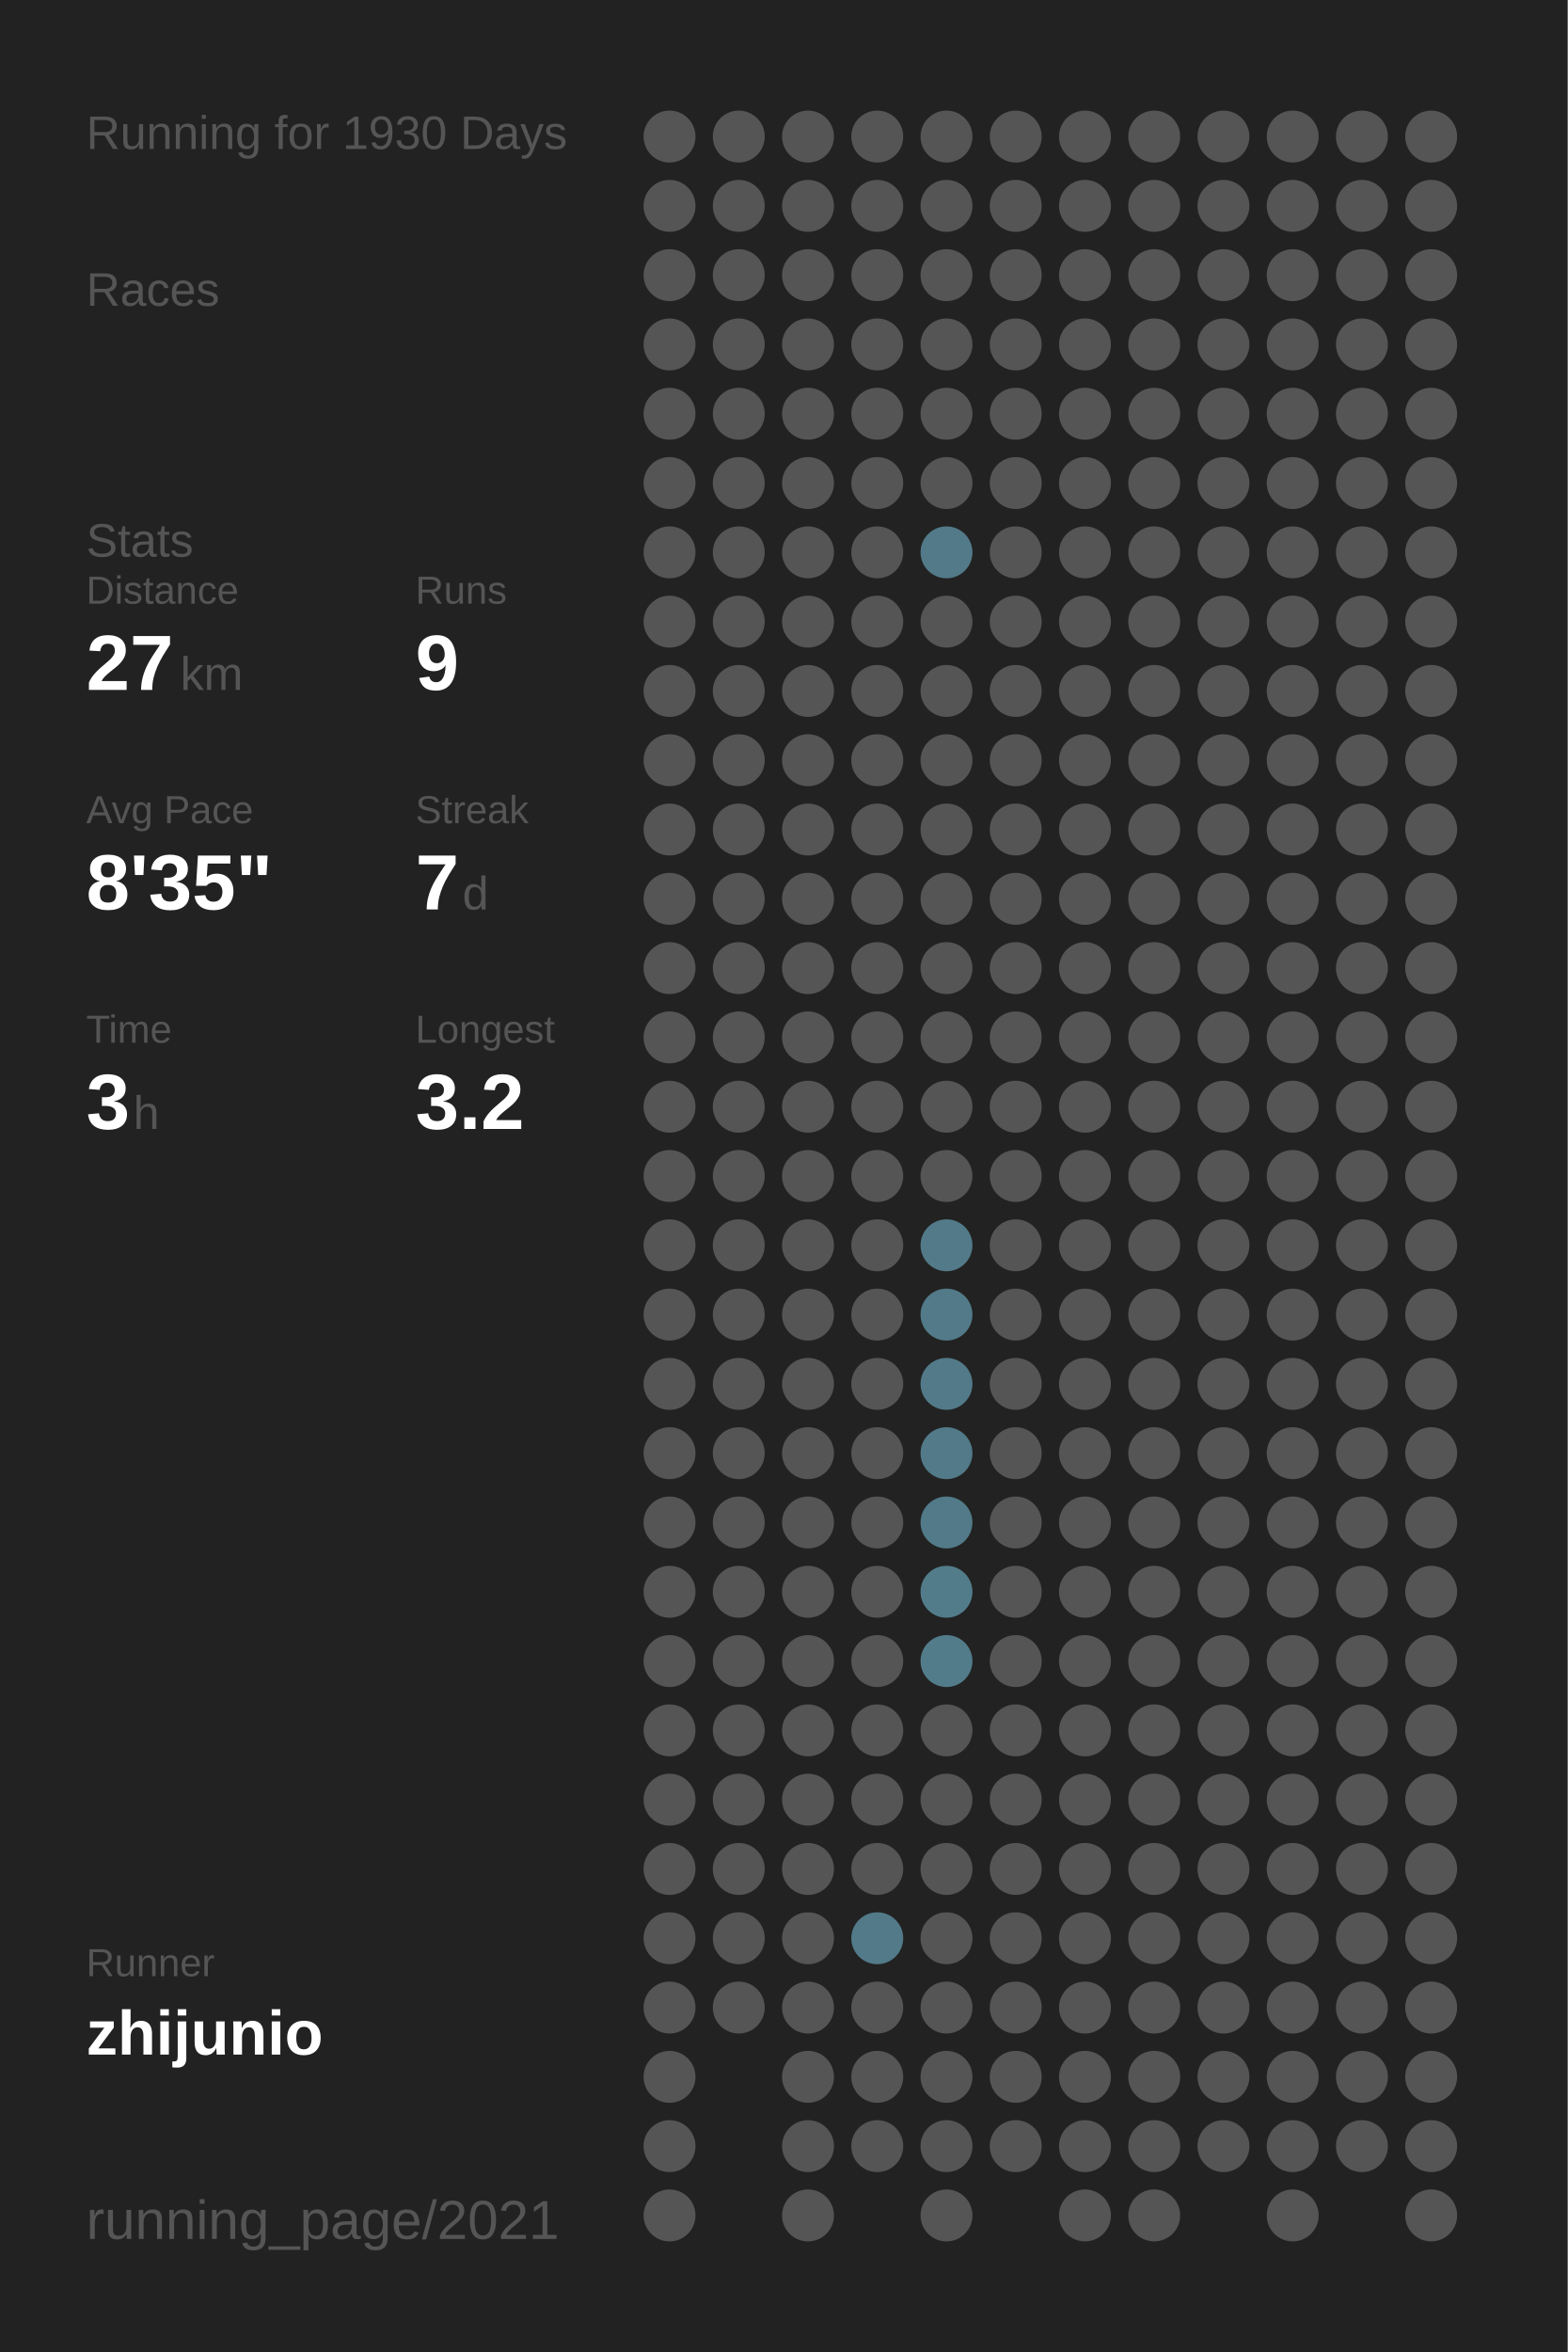
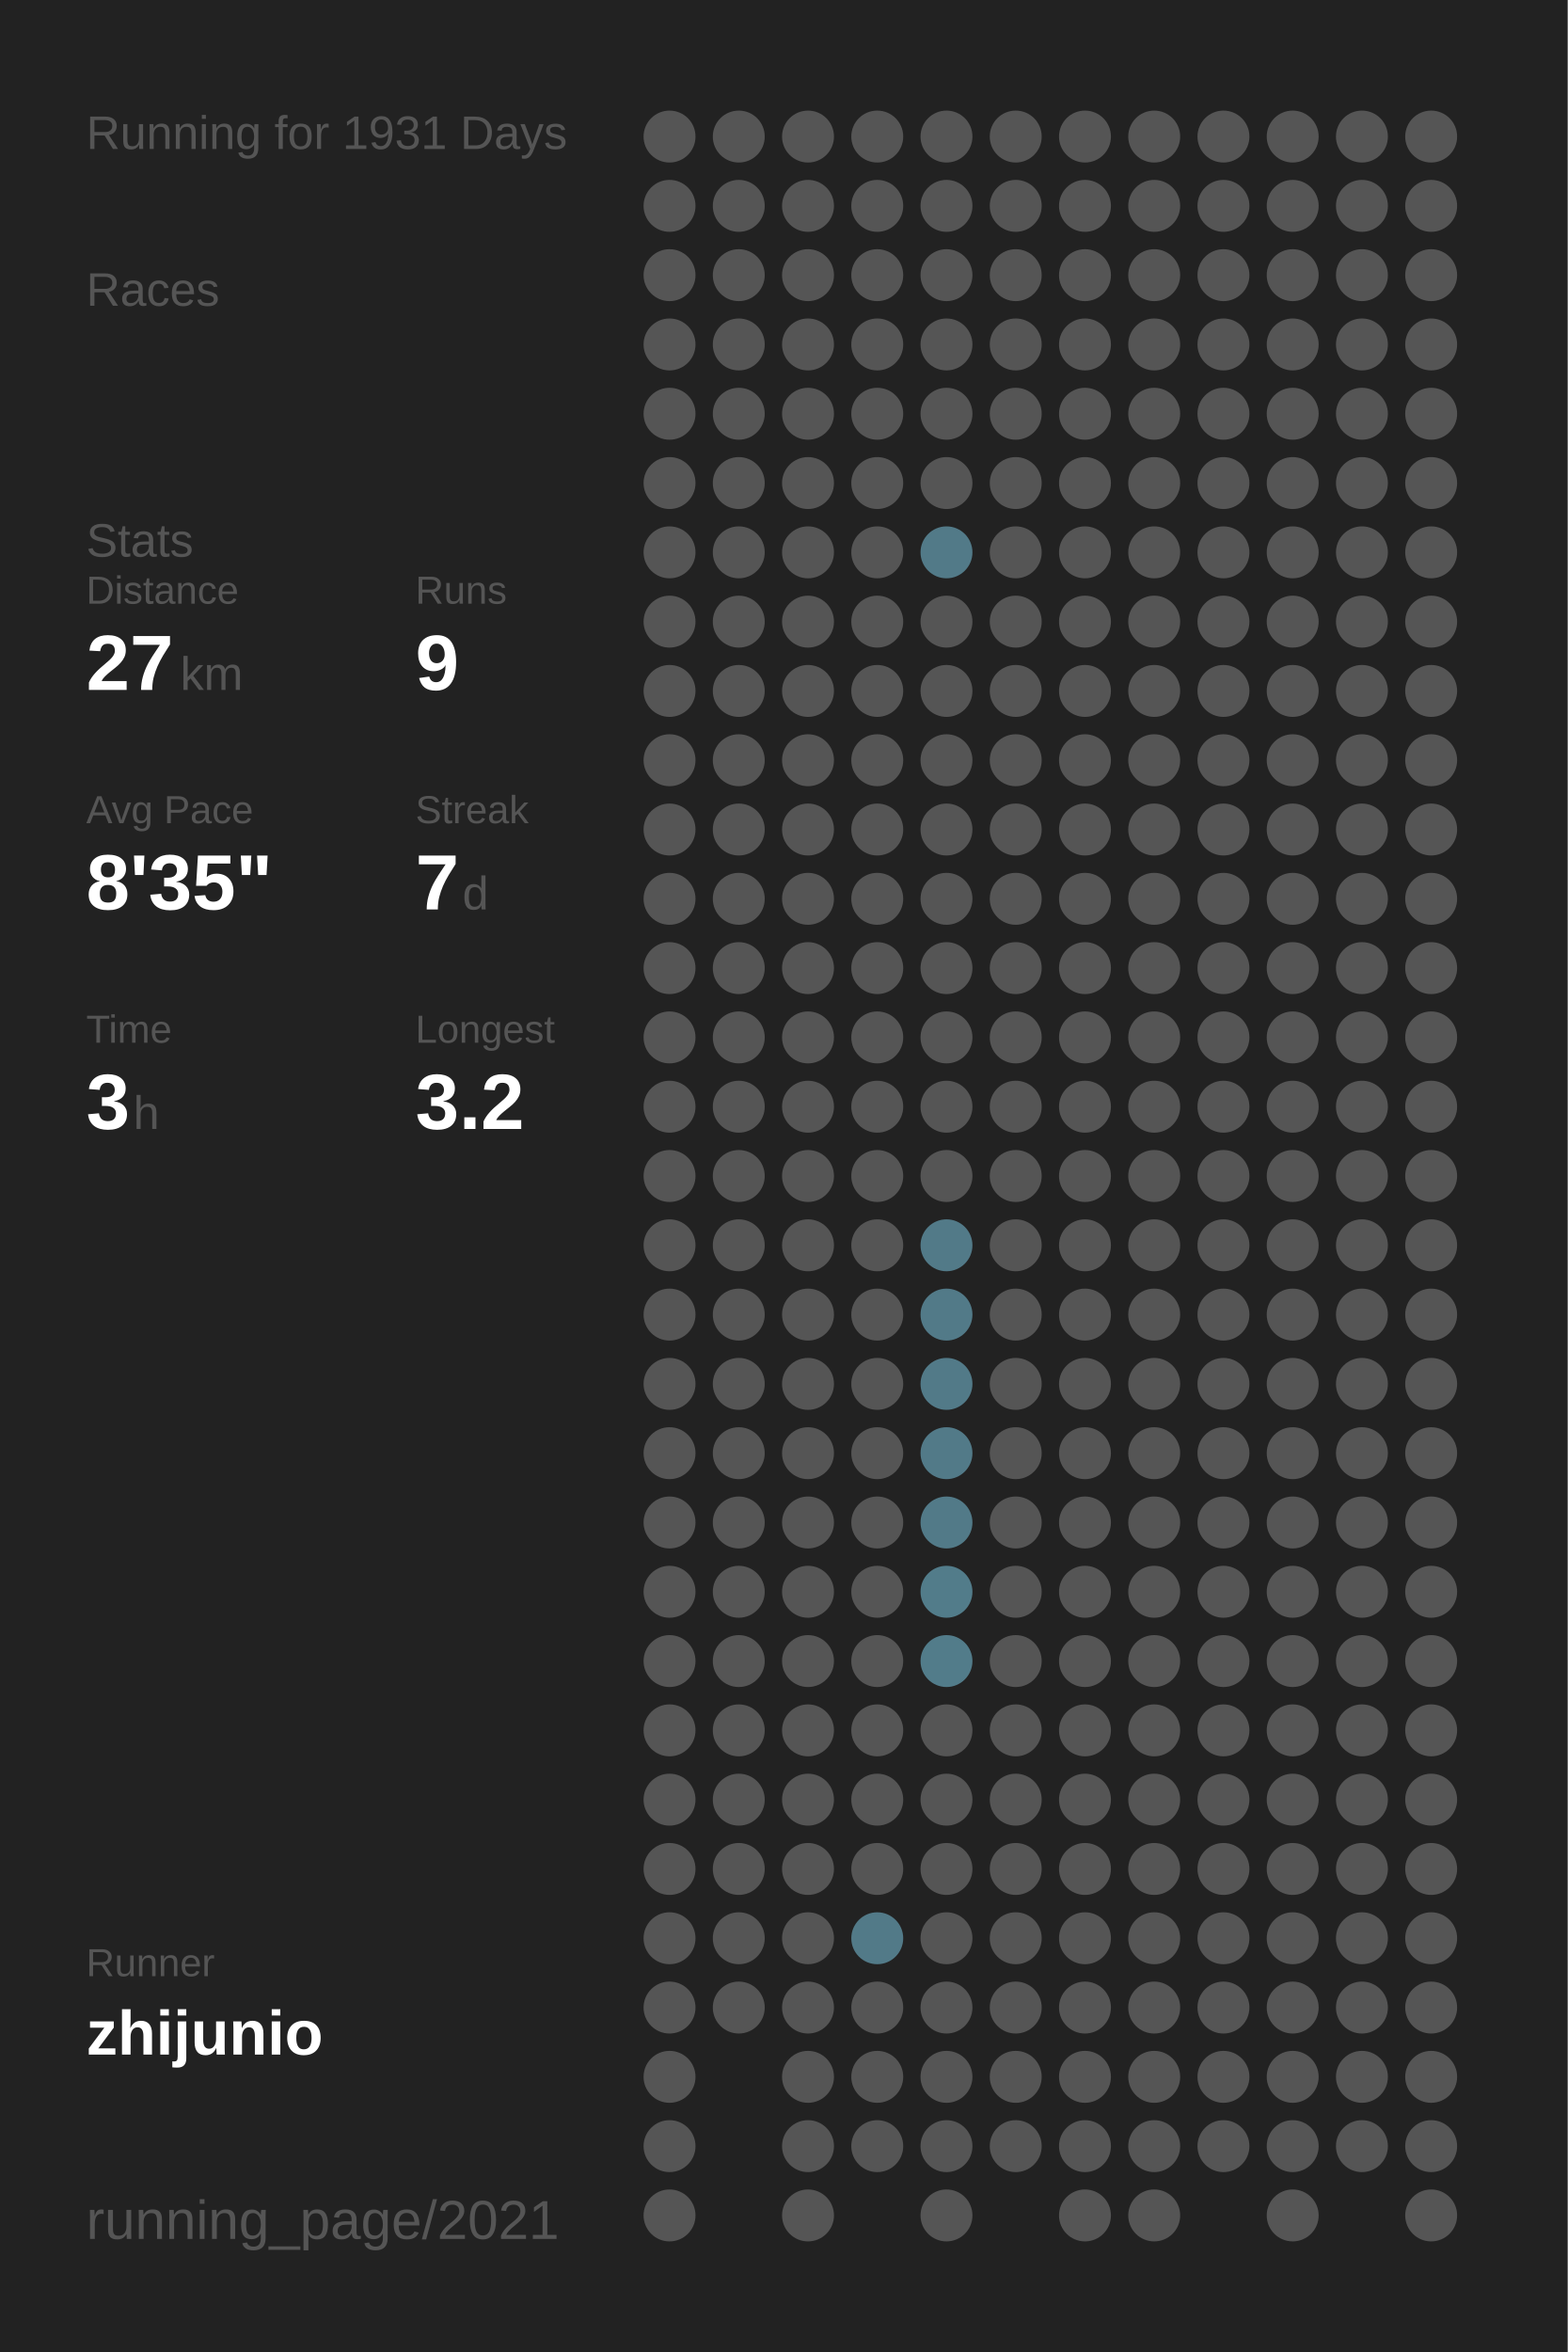
<svg xmlns="http://www.w3.org/2000/svg" baseProfile="full" height="300mm" version="1.1" viewBox="0,0,200,300" width="200mm">
  <defs />
  <rect fill="#222222" height="300" width="200" x="0" y="0" />
-   <text fill="#555555" style="font-size:6px; font-family:Arial;" x="11" y="19">Running for 1930 Days</text>
+   <text fill="#555555" style="font-size:6px; font-family:Arial;" x="11" y="19">Running for 1931 Days</text>
  <text fill="#555555" style="font-size:6px; font-family:Arial;" x="11" y="39">Races</text>
  <text fill="#555555" style="font-size:6px; font-family:Arial;" x="11" y="71">Stats</text>
  <text fill="#555555" style="font-size:5px; font-family:Arial;" x="11" y="77">Distance</text>
  <text fill="#FFFFFF" style="font-size:10px; font-family:Arial; font-weight:bold;" x="11" y="88">27</text>
  <text fill="#555555" style="font-size:6px; font-family:Arial;" x="23" y="88">km</text>
  <text fill="#555555" style="font-size:5px; font-family:Arial;" x="53" y="77">Runs</text>
  <text fill="#FFFFFF" style="font-size:10px; font-family:Arial; font-weight:bold;" x="53" y="88">9</text>
  <text fill="#555555" style="font-size:5px; font-family:Arial;" x="11" y="105">Avg Pace</text>
  <text fill="#FFFFFF" style="font-size:10px; font-family:Arial; font-weight:bold;" x="11" y="116">8'35"</text>
  <text fill="#555555" style="font-size:5px; font-family:Arial;" x="53" y="105">Streak</text>
  <text fill="#FFFFFF" style="font-size:10px; font-family:Arial; font-weight:bold;" x="53" y="116">7</text>
  <text fill="#555555" style="font-size:6px; font-family:Arial;" x="59" y="116">d</text>
  <text fill="#555555" style="font-size:5px; font-family:Arial;" x="11" y="133">Time</text>
  <text fill="#FFFFFF" style="font-size:10px; font-family:Arial; font-weight:bold;" x="11" y="144">3</text>
  <text fill="#555555" style="font-size:6px; font-family:Arial;" x="17" y="144">h</text>
  <text fill="#555555" style="font-size:5px; font-family:Arial;" x="53" y="133">Longest</text>
  <text fill="#FFFFFF" style="font-size:10px; font-family:Arial; font-weight:bold;" x="53" y="144">3.2</text>
  <text fill="#555555" style="font-size:5px; font-family:Arial;" x="11" y="252.065">Runner</text>
  <text fill="#FFFFFF" style="font-size:8px; font-family:Arial; font-weight:bold;" x="11" y="262.065">zhijunio</text>
  <text fill="#555555" style="font-size:7px; font-family:Arial;" x="11" y="285.581">running_page/2021</text>
  <circle cx="85.417" cy="17.419" fill="#555555" r="3.312" />
  <circle cx="85.417" cy="26.258" fill="#555555" r="3.312" />
  <circle cx="85.417" cy="35.097" fill="#555555" r="3.312" />
  <circle cx="85.417" cy="43.935" fill="#555555" r="3.312" />
  <circle cx="85.417" cy="52.774" fill="#555555" r="3.312" />
  <circle cx="85.417" cy="61.613" fill="#555555" r="3.312" />
  <circle cx="85.417" cy="70.452" fill="#555555" r="3.312" />
  <circle cx="85.417" cy="79.29" fill="#555555" r="3.312" />
  <circle cx="85.417" cy="88.129" fill="#555555" r="3.312" />
  <circle cx="85.417" cy="96.968" fill="#555555" r="3.312" />
  <circle cx="85.417" cy="105.806" fill="#555555" r="3.312" />
  <circle cx="85.417" cy="114.645" fill="#555555" r="3.312" />
  <circle cx="85.417" cy="123.484" fill="#555555" r="3.312" />
  <circle cx="85.417" cy="132.323" fill="#555555" r="3.312" />
  <circle cx="85.417" cy="141.161" fill="#555555" r="3.312" />
  <circle cx="85.417" cy="150" fill="#555555" r="3.312" />
  <circle cx="85.417" cy="158.839" fill="#555555" r="3.312" />
  <circle cx="85.417" cy="167.677" fill="#555555" r="3.312" />
  <circle cx="85.417" cy="176.516" fill="#555555" r="3.312" />
  <circle cx="85.417" cy="185.355" fill="#555555" r="3.312" />
  <circle cx="85.417" cy="194.194" fill="#555555" r="3.312" />
  <circle cx="85.417" cy="203.032" fill="#555555" r="3.312" />
  <circle cx="85.417" cy="211.871" fill="#555555" r="3.312" />
  <circle cx="85.417" cy="220.71" fill="#555555" r="3.312" />
  <circle cx="85.417" cy="229.548" fill="#555555" r="3.312" />
  <circle cx="85.417" cy="238.387" fill="#555555" r="3.312" />
  <circle cx="85.417" cy="247.226" fill="#555555" r="3.312" />
  <circle cx="85.417" cy="256.065" fill="#555555" r="3.312" />
  <circle cx="85.417" cy="264.903" fill="#555555" r="3.312" />
  <circle cx="85.417" cy="273.742" fill="#555555" r="3.312" />
  <circle cx="85.417" cy="282.581" fill="#555555" r="3.312" />
  <circle cx="94.25" cy="17.419" fill="#555555" r="3.312" />
  <circle cx="94.25" cy="26.258" fill="#555555" r="3.312" />
  <circle cx="94.25" cy="35.097" fill="#555555" r="3.312" />
  <circle cx="94.25" cy="43.935" fill="#555555" r="3.312" />
  <circle cx="94.25" cy="52.774" fill="#555555" r="3.312" />
  <circle cx="94.25" cy="61.613" fill="#555555" r="3.312" />
  <circle cx="94.25" cy="70.452" fill="#555555" r="3.312" />
  <circle cx="94.25" cy="79.29" fill="#555555" r="3.312" />
  <circle cx="94.25" cy="88.129" fill="#555555" r="3.312" />
  <circle cx="94.25" cy="96.968" fill="#555555" r="3.312" />
  <circle cx="94.25" cy="105.806" fill="#555555" r="3.312" />
  <circle cx="94.25" cy="114.645" fill="#555555" r="3.312" />
  <circle cx="94.25" cy="123.484" fill="#555555" r="3.312" />
  <circle cx="94.25" cy="132.323" fill="#555555" r="3.312" />
  <circle cx="94.25" cy="141.161" fill="#555555" r="3.312" />
  <circle cx="94.25" cy="150" fill="#555555" r="3.312" />
  <circle cx="94.25" cy="158.839" fill="#555555" r="3.312" />
  <circle cx="94.25" cy="167.677" fill="#555555" r="3.312" />
  <circle cx="94.25" cy="176.516" fill="#555555" r="3.312" />
  <circle cx="94.25" cy="185.355" fill="#555555" r="3.312" />
  <circle cx="94.25" cy="194.194" fill="#555555" r="3.312" />
  <circle cx="94.25" cy="203.032" fill="#555555" r="3.312" />
  <circle cx="94.25" cy="211.871" fill="#555555" r="3.312" />
  <circle cx="94.25" cy="220.71" fill="#555555" r="3.312" />
  <circle cx="94.25" cy="229.548" fill="#555555" r="3.312" />
  <circle cx="94.25" cy="238.387" fill="#555555" r="3.312" />
  <circle cx="94.25" cy="247.226" fill="#555555" r="3.312" />
  <circle cx="94.25" cy="256.065" fill="#555555" r="3.312" />
  <circle cx="103.083" cy="17.419" fill="#555555" r="3.312" />
  <circle cx="103.083" cy="26.258" fill="#555555" r="3.312" />
  <circle cx="103.083" cy="35.097" fill="#555555" r="3.312" />
  <circle cx="103.083" cy="43.935" fill="#555555" r="3.312" />
  <circle cx="103.083" cy="52.774" fill="#555555" r="3.312" />
  <circle cx="103.083" cy="61.613" fill="#555555" r="3.312" />
  <circle cx="103.083" cy="70.452" fill="#555555" r="3.312" />
  <circle cx="103.083" cy="79.29" fill="#555555" r="3.312" />
  <circle cx="103.083" cy="88.129" fill="#555555" r="3.312" />
  <circle cx="103.083" cy="96.968" fill="#555555" r="3.312" />
  <circle cx="103.083" cy="105.806" fill="#555555" r="3.312" />
  <circle cx="103.083" cy="114.645" fill="#555555" r="3.312" />
  <circle cx="103.083" cy="123.484" fill="#555555" r="3.312" />
  <circle cx="103.083" cy="132.323" fill="#555555" r="3.312" />
  <circle cx="103.083" cy="141.161" fill="#555555" r="3.312" />
  <circle cx="103.083" cy="150" fill="#555555" r="3.312" />
  <circle cx="103.083" cy="158.839" fill="#555555" r="3.312" />
  <circle cx="103.083" cy="167.677" fill="#555555" r="3.312" />
  <circle cx="103.083" cy="176.516" fill="#555555" r="3.312" />
  <circle cx="103.083" cy="185.355" fill="#555555" r="3.312" />
  <circle cx="103.083" cy="194.194" fill="#555555" r="3.312" />
  <circle cx="103.083" cy="203.032" fill="#555555" r="3.312" />
  <circle cx="103.083" cy="211.871" fill="#555555" r="3.312" />
  <circle cx="103.083" cy="220.71" fill="#555555" r="3.312" />
  <circle cx="103.083" cy="229.548" fill="#555555" r="3.312" />
  <circle cx="103.083" cy="238.387" fill="#555555" r="3.312" />
  <circle cx="103.083" cy="247.226" fill="#555555" r="3.312" />
  <circle cx="103.083" cy="256.065" fill="#555555" r="3.312" />
  <circle cx="103.083" cy="264.903" fill="#555555" r="3.312" />
  <circle cx="103.083" cy="273.742" fill="#555555" r="3.312" />
  <circle cx="103.083" cy="282.581" fill="#555555" r="3.312" />
  <circle cx="111.917" cy="17.419" fill="#555555" r="3.312" />
  <circle cx="111.917" cy="26.258" fill="#555555" r="3.312" />
  <circle cx="111.917" cy="35.097" fill="#555555" r="3.312" />
  <circle cx="111.917" cy="43.935" fill="#555555" r="3.312" />
  <circle cx="111.917" cy="52.774" fill="#555555" r="3.312" />
  <circle cx="111.917" cy="61.613" fill="#555555" r="3.312" />
  <circle cx="111.917" cy="70.452" fill="#555555" r="3.312" />
  <circle cx="111.917" cy="79.29" fill="#555555" r="3.312" />
  <circle cx="111.917" cy="88.129" fill="#555555" r="3.312" />
  <circle cx="111.917" cy="96.968" fill="#555555" r="3.312" />
  <circle cx="111.917" cy="105.806" fill="#555555" r="3.312" />
  <circle cx="111.917" cy="114.645" fill="#555555" r="3.312" />
  <circle cx="111.917" cy="123.484" fill="#555555" r="3.312" />
  <circle cx="111.917" cy="132.323" fill="#555555" r="3.312" />
  <circle cx="111.917" cy="141.161" fill="#555555" r="3.312" />
  <circle cx="111.917" cy="150" fill="#555555" r="3.312" />
  <circle cx="111.917" cy="158.839" fill="#555555" r="3.312" />
  <circle cx="111.917" cy="167.677" fill="#555555" r="3.312" />
  <circle cx="111.917" cy="176.516" fill="#555555" r="3.312" />
  <circle cx="111.917" cy="185.355" fill="#555555" r="3.312" />
  <circle cx="111.917" cy="194.194" fill="#555555" r="3.312" />
  <circle cx="111.917" cy="203.032" fill="#555555" r="3.312" />
  <circle cx="111.917" cy="211.871" fill="#555555" r="3.312" />
  <circle cx="111.917" cy="220.71" fill="#555555" r="3.312" />
  <circle cx="111.917" cy="229.548" fill="#555555" r="3.312" />
  <circle cx="111.917" cy="238.387" fill="#555555" r="3.312" />
  <circle cx="111.917" cy="247.226" fill="#527a88" r="3.312" />
  <circle cx="111.917" cy="256.065" fill="#555555" r="3.312" />
  <circle cx="111.917" cy="264.903" fill="#555555" r="3.312" />
  <circle cx="111.917" cy="273.742" fill="#555555" r="3.312" />
  <circle cx="120.75" cy="17.419" fill="#555555" r="3.312" />
  <circle cx="120.75" cy="26.258" fill="#555555" r="3.312" />
  <circle cx="120.75" cy="35.097" fill="#555555" r="3.312" />
  <circle cx="120.75" cy="43.935" fill="#555555" r="3.312" />
  <circle cx="120.75" cy="52.774" fill="#555555" r="3.312" />
  <circle cx="120.75" cy="61.613" fill="#555555" r="3.312" />
  <circle cx="120.75" cy="70.452" fill="#527a88" r="3.312" />
  <circle cx="120.75" cy="79.29" fill="#555555" r="3.312" />
  <circle cx="120.75" cy="88.129" fill="#555555" r="3.312" />
  <circle cx="120.75" cy="96.968" fill="#555555" r="3.312" />
  <circle cx="120.75" cy="105.806" fill="#555555" r="3.312" />
  <circle cx="120.75" cy="114.645" fill="#555555" r="3.312" />
  <circle cx="120.75" cy="123.484" fill="#555555" r="3.312" />
  <circle cx="120.75" cy="132.323" fill="#555555" r="3.312" />
  <circle cx="120.75" cy="141.161" fill="#555555" r="3.312" />
  <circle cx="120.75" cy="150" fill="#555555" r="3.312" />
  <circle cx="120.75" cy="158.839" fill="#527a88" r="3.312" />
  <circle cx="120.75" cy="167.677" fill="#527a88" r="3.312" />
  <circle cx="120.75" cy="176.516" fill="#527a88" r="3.312" />
  <circle cx="120.75" cy="185.355" fill="#527a88" r="3.312" />
  <circle cx="120.75" cy="194.194" fill="#527a88" r="3.312" />
  <circle cx="120.75" cy="203.032" fill="#527c8a" r="3.312" />
  <circle cx="120.75" cy="211.871" fill="#527c8a" r="3.312" />
  <circle cx="120.75" cy="220.71" fill="#555555" r="3.312" />
  <circle cx="120.75" cy="229.548" fill="#555555" r="3.312" />
  <circle cx="120.75" cy="238.387" fill="#555555" r="3.312" />
  <circle cx="120.75" cy="247.226" fill="#555555" r="3.312" />
  <circle cx="120.75" cy="256.065" fill="#555555" r="3.312" />
  <circle cx="120.75" cy="264.903" fill="#555555" r="3.312" />
  <circle cx="120.75" cy="273.742" fill="#555555" r="3.312" />
  <circle cx="120.75" cy="282.581" fill="#555555" r="3.312" />
  <circle cx="129.583" cy="17.419" fill="#555555" r="3.312" />
  <circle cx="129.583" cy="26.258" fill="#555555" r="3.312" />
  <circle cx="129.583" cy="35.097" fill="#555555" r="3.312" />
  <circle cx="129.583" cy="43.935" fill="#555555" r="3.312" />
  <circle cx="129.583" cy="52.774" fill="#555555" r="3.312" />
  <circle cx="129.583" cy="61.613" fill="#555555" r="3.312" />
  <circle cx="129.583" cy="70.452" fill="#555555" r="3.312" />
  <circle cx="129.583" cy="79.29" fill="#555555" r="3.312" />
  <circle cx="129.583" cy="88.129" fill="#555555" r="3.312" />
  <circle cx="129.583" cy="96.968" fill="#555555" r="3.312" />
  <circle cx="129.583" cy="105.806" fill="#555555" r="3.312" />
  <circle cx="129.583" cy="114.645" fill="#555555" r="3.312" />
  <circle cx="129.583" cy="123.484" fill="#555555" r="3.312" />
  <circle cx="129.583" cy="132.323" fill="#555555" r="3.312" />
  <circle cx="129.583" cy="141.161" fill="#555555" r="3.312" />
  <circle cx="129.583" cy="150" fill="#555555" r="3.312" />
  <circle cx="129.583" cy="158.839" fill="#555555" r="3.312" />
  <circle cx="129.583" cy="167.677" fill="#555555" r="3.312" />
  <circle cx="129.583" cy="176.516" fill="#555555" r="3.312" />
  <circle cx="129.583" cy="185.355" fill="#555555" r="3.312" />
  <circle cx="129.583" cy="194.194" fill="#555555" r="3.312" />
  <circle cx="129.583" cy="203.032" fill="#555555" r="3.312" />
  <circle cx="129.583" cy="211.871" fill="#555555" r="3.312" />
  <circle cx="129.583" cy="220.71" fill="#555555" r="3.312" />
  <circle cx="129.583" cy="229.548" fill="#555555" r="3.312" />
  <circle cx="129.583" cy="238.387" fill="#555555" r="3.312" />
  <circle cx="129.583" cy="247.226" fill="#555555" r="3.312" />
  <circle cx="129.583" cy="256.065" fill="#555555" r="3.312" />
  <circle cx="129.583" cy="264.903" fill="#555555" r="3.312" />
  <circle cx="129.583" cy="273.742" fill="#555555" r="3.312" />
  <circle cx="138.417" cy="17.419" fill="#555555" r="3.312" />
  <circle cx="138.417" cy="26.258" fill="#555555" r="3.312" />
  <circle cx="138.417" cy="35.097" fill="#555555" r="3.312" />
  <circle cx="138.417" cy="43.935" fill="#555555" r="3.312" />
  <circle cx="138.417" cy="52.774" fill="#555555" r="3.312" />
  <circle cx="138.417" cy="61.613" fill="#555555" r="3.312" />
  <circle cx="138.417" cy="70.452" fill="#555555" r="3.312" />
  <circle cx="138.417" cy="79.29" fill="#555555" r="3.312" />
  <circle cx="138.417" cy="88.129" fill="#555555" r="3.312" />
  <circle cx="138.417" cy="96.968" fill="#555555" r="3.312" />
  <circle cx="138.417" cy="105.806" fill="#555555" r="3.312" />
  <circle cx="138.417" cy="114.645" fill="#555555" r="3.312" />
  <circle cx="138.417" cy="123.484" fill="#555555" r="3.312" />
  <circle cx="138.417" cy="132.323" fill="#555555" r="3.312" />
  <circle cx="138.417" cy="141.161" fill="#555555" r="3.312" />
  <circle cx="138.417" cy="150" fill="#555555" r="3.312" />
  <circle cx="138.417" cy="158.839" fill="#555555" r="3.312" />
  <circle cx="138.417" cy="167.677" fill="#555555" r="3.312" />
  <circle cx="138.417" cy="176.516" fill="#555555" r="3.312" />
  <circle cx="138.417" cy="185.355" fill="#555555" r="3.312" />
  <circle cx="138.417" cy="194.194" fill="#555555" r="3.312" />
  <circle cx="138.417" cy="203.032" fill="#555555" r="3.312" />
  <circle cx="138.417" cy="211.871" fill="#555555" r="3.312" />
  <circle cx="138.417" cy="220.71" fill="#555555" r="3.312" />
  <circle cx="138.417" cy="229.548" fill="#555555" r="3.312" />
  <circle cx="138.417" cy="238.387" fill="#555555" r="3.312" />
  <circle cx="138.417" cy="247.226" fill="#555555" r="3.312" />
  <circle cx="138.417" cy="256.065" fill="#555555" r="3.312" />
  <circle cx="138.417" cy="264.903" fill="#555555" r="3.312" />
  <circle cx="138.417" cy="273.742" fill="#555555" r="3.312" />
  <circle cx="138.417" cy="282.581" fill="#555555" r="3.312" />
  <circle cx="147.25" cy="17.419" fill="#555555" r="3.312" />
  <circle cx="147.25" cy="26.258" fill="#555555" r="3.312" />
  <circle cx="147.25" cy="35.097" fill="#555555" r="3.312" />
  <circle cx="147.25" cy="43.935" fill="#555555" r="3.312" />
  <circle cx="147.25" cy="52.774" fill="#555555" r="3.312" />
  <circle cx="147.25" cy="61.613" fill="#555555" r="3.312" />
  <circle cx="147.25" cy="70.452" fill="#555555" r="3.312" />
  <circle cx="147.25" cy="79.29" fill="#555555" r="3.312" />
  <circle cx="147.25" cy="88.129" fill="#555555" r="3.312" />
  <circle cx="147.25" cy="96.968" fill="#555555" r="3.312" />
  <circle cx="147.25" cy="105.806" fill="#555555" r="3.312" />
  <circle cx="147.25" cy="114.645" fill="#555555" r="3.312" />
  <circle cx="147.25" cy="123.484" fill="#555555" r="3.312" />
  <circle cx="147.25" cy="132.323" fill="#555555" r="3.312" />
  <circle cx="147.25" cy="141.161" fill="#555555" r="3.312" />
  <circle cx="147.25" cy="150" fill="#555555" r="3.312" />
  <circle cx="147.25" cy="158.839" fill="#555555" r="3.312" />
  <circle cx="147.25" cy="167.677" fill="#555555" r="3.312" />
  <circle cx="147.25" cy="176.516" fill="#555555" r="3.312" />
  <circle cx="147.25" cy="185.355" fill="#555555" r="3.312" />
  <circle cx="147.25" cy="194.194" fill="#555555" r="3.312" />
  <circle cx="147.25" cy="203.032" fill="#555555" r="3.312" />
  <circle cx="147.25" cy="211.871" fill="#555555" r="3.312" />
  <circle cx="147.25" cy="220.71" fill="#555555" r="3.312" />
  <circle cx="147.25" cy="229.548" fill="#555555" r="3.312" />
  <circle cx="147.25" cy="238.387" fill="#555555" r="3.312" />
  <circle cx="147.25" cy="247.226" fill="#555555" r="3.312" />
  <circle cx="147.25" cy="256.065" fill="#555555" r="3.312" />
  <circle cx="147.25" cy="264.903" fill="#555555" r="3.312" />
  <circle cx="147.25" cy="273.742" fill="#555555" r="3.312" />
  <circle cx="147.25" cy="282.581" fill="#555555" r="3.312" />
  <circle cx="156.083" cy="17.419" fill="#555555" r="3.312" />
  <circle cx="156.083" cy="26.258" fill="#555555" r="3.312" />
  <circle cx="156.083" cy="35.097" fill="#555555" r="3.312" />
  <circle cx="156.083" cy="43.935" fill="#555555" r="3.312" />
  <circle cx="156.083" cy="52.774" fill="#555555" r="3.312" />
  <circle cx="156.083" cy="61.613" fill="#555555" r="3.312" />
  <circle cx="156.083" cy="70.452" fill="#555555" r="3.312" />
  <circle cx="156.083" cy="79.29" fill="#555555" r="3.312" />
  <circle cx="156.083" cy="88.129" fill="#555555" r="3.312" />
  <circle cx="156.083" cy="96.968" fill="#555555" r="3.312" />
  <circle cx="156.083" cy="105.806" fill="#555555" r="3.312" />
  <circle cx="156.083" cy="114.645" fill="#555555" r="3.312" />
  <circle cx="156.083" cy="123.484" fill="#555555" r="3.312" />
  <circle cx="156.083" cy="132.323" fill="#555555" r="3.312" />
  <circle cx="156.083" cy="141.161" fill="#555555" r="3.312" />
  <circle cx="156.083" cy="150" fill="#555555" r="3.312" />
  <circle cx="156.083" cy="158.839" fill="#555555" r="3.312" />
  <circle cx="156.083" cy="167.677" fill="#555555" r="3.312" />
  <circle cx="156.083" cy="176.516" fill="#555555" r="3.312" />
  <circle cx="156.083" cy="185.355" fill="#555555" r="3.312" />
  <circle cx="156.083" cy="194.194" fill="#555555" r="3.312" />
  <circle cx="156.083" cy="203.032" fill="#555555" r="3.312" />
  <circle cx="156.083" cy="211.871" fill="#555555" r="3.312" />
  <circle cx="156.083" cy="220.71" fill="#555555" r="3.312" />
  <circle cx="156.083" cy="229.548" fill="#555555" r="3.312" />
  <circle cx="156.083" cy="238.387" fill="#555555" r="3.312" />
  <circle cx="156.083" cy="247.226" fill="#555555" r="3.312" />
  <circle cx="156.083" cy="256.065" fill="#555555" r="3.312" />
  <circle cx="156.083" cy="264.903" fill="#555555" r="3.312" />
  <circle cx="156.083" cy="273.742" fill="#555555" r="3.312" />
  <circle cx="164.917" cy="17.419" fill="#555555" r="3.312" />
  <circle cx="164.917" cy="26.258" fill="#555555" r="3.312" />
  <circle cx="164.917" cy="35.097" fill="#555555" r="3.312" />
  <circle cx="164.917" cy="43.935" fill="#555555" r="3.312" />
  <circle cx="164.917" cy="52.774" fill="#555555" r="3.312" />
  <circle cx="164.917" cy="61.613" fill="#555555" r="3.312" />
  <circle cx="164.917" cy="70.452" fill="#555555" r="3.312" />
  <circle cx="164.917" cy="79.29" fill="#555555" r="3.312" />
  <circle cx="164.917" cy="88.129" fill="#555555" r="3.312" />
  <circle cx="164.917" cy="96.968" fill="#555555" r="3.312" />
  <circle cx="164.917" cy="105.806" fill="#555555" r="3.312" />
  <circle cx="164.917" cy="114.645" fill="#555555" r="3.312" />
  <circle cx="164.917" cy="123.484" fill="#555555" r="3.312" />
  <circle cx="164.917" cy="132.323" fill="#555555" r="3.312" />
  <circle cx="164.917" cy="141.161" fill="#555555" r="3.312" />
  <circle cx="164.917" cy="150" fill="#555555" r="3.312" />
  <circle cx="164.917" cy="158.839" fill="#555555" r="3.312" />
  <circle cx="164.917" cy="167.677" fill="#555555" r="3.312" />
  <circle cx="164.917" cy="176.516" fill="#555555" r="3.312" />
  <circle cx="164.917" cy="185.355" fill="#555555" r="3.312" />
  <circle cx="164.917" cy="194.194" fill="#555555" r="3.312" />
  <circle cx="164.917" cy="203.032" fill="#555555" r="3.312" />
  <circle cx="164.917" cy="211.871" fill="#555555" r="3.312" />
  <circle cx="164.917" cy="220.71" fill="#555555" r="3.312" />
  <circle cx="164.917" cy="229.548" fill="#555555" r="3.312" />
  <circle cx="164.917" cy="238.387" fill="#555555" r="3.312" />
  <circle cx="164.917" cy="247.226" fill="#555555" r="3.312" />
  <circle cx="164.917" cy="256.065" fill="#555555" r="3.312" />
  <circle cx="164.917" cy="264.903" fill="#555555" r="3.312" />
  <circle cx="164.917" cy="273.742" fill="#555555" r="3.312" />
  <circle cx="164.917" cy="282.581" fill="#555555" r="3.312" />
  <circle cx="173.75" cy="17.419" fill="#555555" r="3.312" />
  <circle cx="173.75" cy="26.258" fill="#555555" r="3.312" />
  <circle cx="173.75" cy="35.097" fill="#555555" r="3.312" />
  <circle cx="173.75" cy="43.935" fill="#555555" r="3.312" />
  <circle cx="173.75" cy="52.774" fill="#555555" r="3.312" />
  <circle cx="173.75" cy="61.613" fill="#555555" r="3.312" />
  <circle cx="173.75" cy="70.452" fill="#555555" r="3.312" />
  <circle cx="173.75" cy="79.29" fill="#555555" r="3.312" />
  <circle cx="173.75" cy="88.129" fill="#555555" r="3.312" />
  <circle cx="173.75" cy="96.968" fill="#555555" r="3.312" />
  <circle cx="173.75" cy="105.806" fill="#555555" r="3.312" />
  <circle cx="173.75" cy="114.645" fill="#555555" r="3.312" />
  <circle cx="173.75" cy="123.484" fill="#555555" r="3.312" />
  <circle cx="173.75" cy="132.323" fill="#555555" r="3.312" />
  <circle cx="173.75" cy="141.161" fill="#555555" r="3.312" />
  <circle cx="173.75" cy="150" fill="#555555" r="3.312" />
  <circle cx="173.75" cy="158.839" fill="#555555" r="3.312" />
  <circle cx="173.75" cy="167.677" fill="#555555" r="3.312" />
  <circle cx="173.75" cy="176.516" fill="#555555" r="3.312" />
  <circle cx="173.75" cy="185.355" fill="#555555" r="3.312" />
  <circle cx="173.75" cy="194.194" fill="#555555" r="3.312" />
  <circle cx="173.75" cy="203.032" fill="#555555" r="3.312" />
  <circle cx="173.75" cy="211.871" fill="#555555" r="3.312" />
  <circle cx="173.75" cy="220.71" fill="#555555" r="3.312" />
  <circle cx="173.75" cy="229.548" fill="#555555" r="3.312" />
  <circle cx="173.75" cy="238.387" fill="#555555" r="3.312" />
  <circle cx="173.75" cy="247.226" fill="#555555" r="3.312" />
  <circle cx="173.75" cy="256.065" fill="#555555" r="3.312" />
  <circle cx="173.75" cy="264.903" fill="#555555" r="3.312" />
  <circle cx="173.75" cy="273.742" fill="#555555" r="3.312" />
  <circle cx="182.583" cy="17.419" fill="#555555" r="3.312" />
  <circle cx="182.583" cy="26.258" fill="#555555" r="3.312" />
  <circle cx="182.583" cy="35.097" fill="#555555" r="3.312" />
  <circle cx="182.583" cy="43.935" fill="#555555" r="3.312" />
  <circle cx="182.583" cy="52.774" fill="#555555" r="3.312" />
  <circle cx="182.583" cy="61.613" fill="#555555" r="3.312" />
  <circle cx="182.583" cy="70.452" fill="#555555" r="3.312" />
  <circle cx="182.583" cy="79.29" fill="#555555" r="3.312" />
  <circle cx="182.583" cy="88.129" fill="#555555" r="3.312" />
  <circle cx="182.583" cy="96.968" fill="#555555" r="3.312" />
  <circle cx="182.583" cy="105.806" fill="#555555" r="3.312" />
  <circle cx="182.583" cy="114.645" fill="#555555" r="3.312" />
  <circle cx="182.583" cy="123.484" fill="#555555" r="3.312" />
  <circle cx="182.583" cy="132.323" fill="#555555" r="3.312" />
  <circle cx="182.583" cy="141.161" fill="#555555" r="3.312" />
  <circle cx="182.583" cy="150" fill="#555555" r="3.312" />
  <circle cx="182.583" cy="158.839" fill="#555555" r="3.312" />
  <circle cx="182.583" cy="167.677" fill="#555555" r="3.312" />
  <circle cx="182.583" cy="176.516" fill="#555555" r="3.312" />
  <circle cx="182.583" cy="185.355" fill="#555555" r="3.312" />
  <circle cx="182.583" cy="194.194" fill="#555555" r="3.312" />
  <circle cx="182.583" cy="203.032" fill="#555555" r="3.312" />
  <circle cx="182.583" cy="211.871" fill="#555555" r="3.312" />
  <circle cx="182.583" cy="220.71" fill="#555555" r="3.312" />
  <circle cx="182.583" cy="229.548" fill="#555555" r="3.312" />
  <circle cx="182.583" cy="238.387" fill="#555555" r="3.312" />
  <circle cx="182.583" cy="247.226" fill="#555555" r="3.312" />
  <circle cx="182.583" cy="256.065" fill="#555555" r="3.312" />
  <circle cx="182.583" cy="264.903" fill="#555555" r="3.312" />
  <circle cx="182.583" cy="273.742" fill="#555555" r="3.312" />
  <circle cx="182.583" cy="282.581" fill="#555555" r="3.312" />
</svg>
